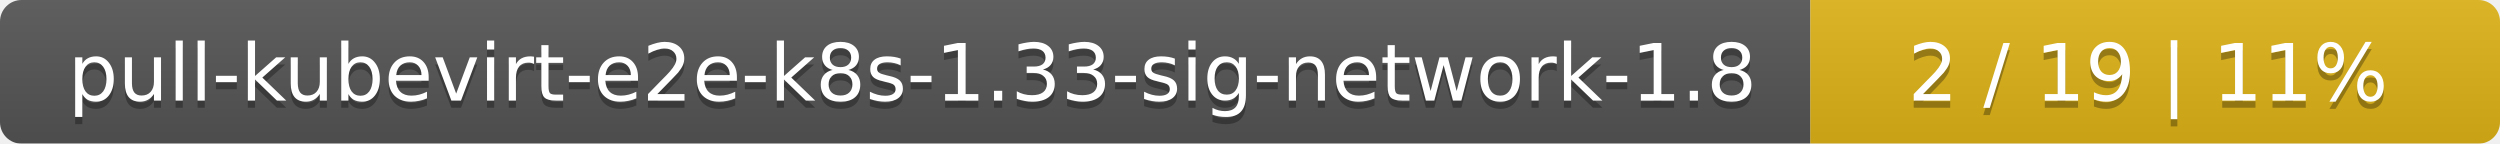
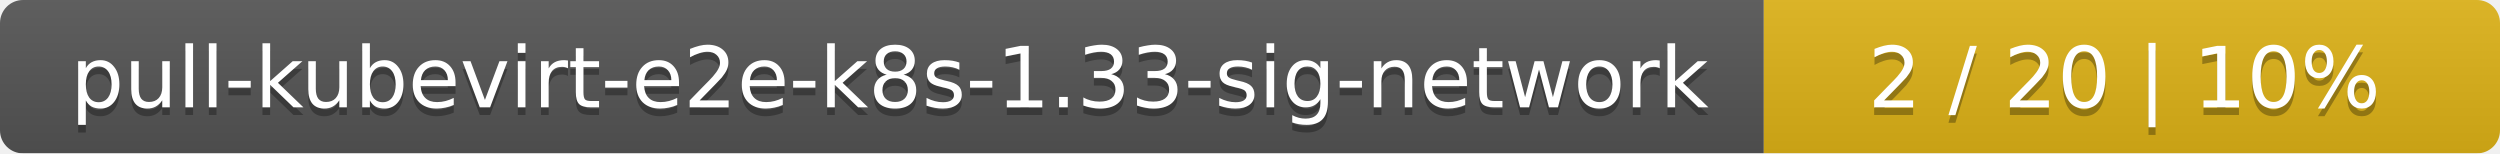
- <svg xmlns="http://www.w3.org/2000/svg" width="348" height="20">
+ <svg xmlns="http://www.w3.org/2000/svg" width="326" height="20">
  <linearGradient id="smooth" x2="0" y2="100%">
    <stop offset="0" stop-color="#bbb" stop-opacity=".1" />
    <stop offset="1" stop-opacity=".1" />
  </linearGradient>
  <mask id="round">
-     <rect width="348" height="20" rx="3" fill="#fff" />
+     <rect width="326" height="20" rx="3" fill="#fff" />
  </mask>
  <g mask="url(#round)">
-     <rect width="252" height="20" fill="#555" />
-     <rect x="252" width="96" height="20" fill="#dfb317" />
-     <rect width="348" height="20" fill="url(#smooth)" />
+     <rect width="230" height="20" fill="#555" />
+     <rect x="230" width="96" height="20" fill="#dfb317" />
+     <rect width="326" height="20" fill="url(#smooth)" />
  </g>
  <g fill="#fff" text-anchor="middle" font-family="DejaVu Sans,Verdana,Geneva,sans-serif" font-size="11">
-     <text x="127" y="15" fill="#010101" fill-opacity=".3">pull-kubevirt-e2e-k8s-1.33-sig-network-1.8</text>
-     <text x="127" y="14">pull-kubevirt-e2e-k8s-1.33-sig-network-1.8</text>
-     <text x="299" y="15" fill="#010101" fill-opacity=".3">2 / 19    |    11%</text>
-     <text x="299" y="14">2 / 19    |    11%</text>
+     <text x="116" y="15" fill="#010101" fill-opacity=".3">pull-kubevirt-e2e-k8s-1.33-sig-network</text>
+     <text x="116" y="14">pull-kubevirt-e2e-k8s-1.33-sig-network</text>
+     <text x="277" y="15" fill="#010101" fill-opacity=".3">2 / 20    |    10%</text>
+     <text x="277" y="14">2 / 20    |    10%</text>
  </g>
</svg>
